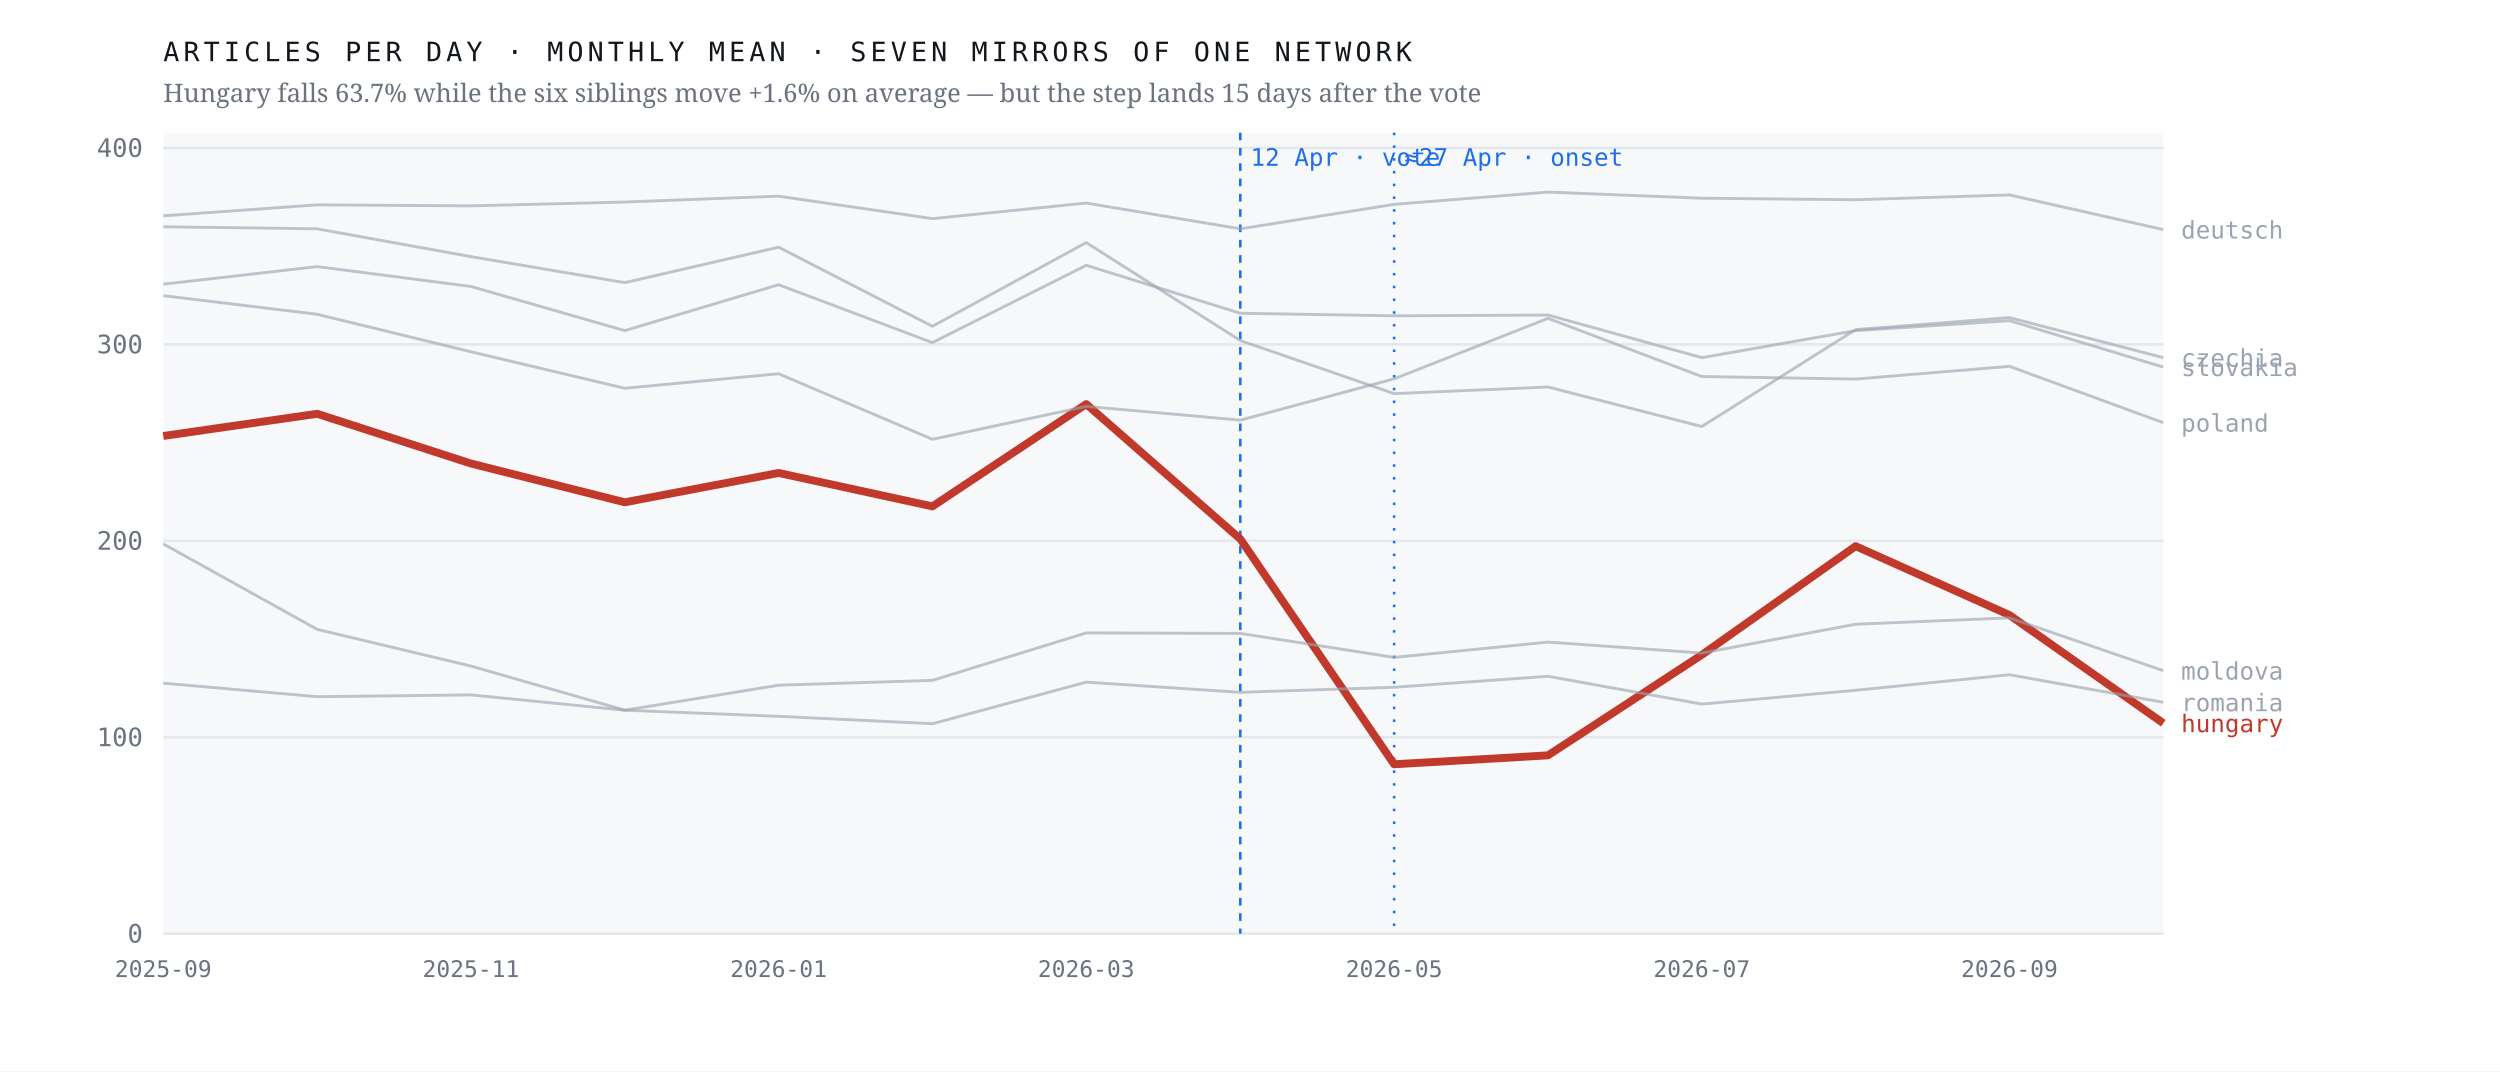
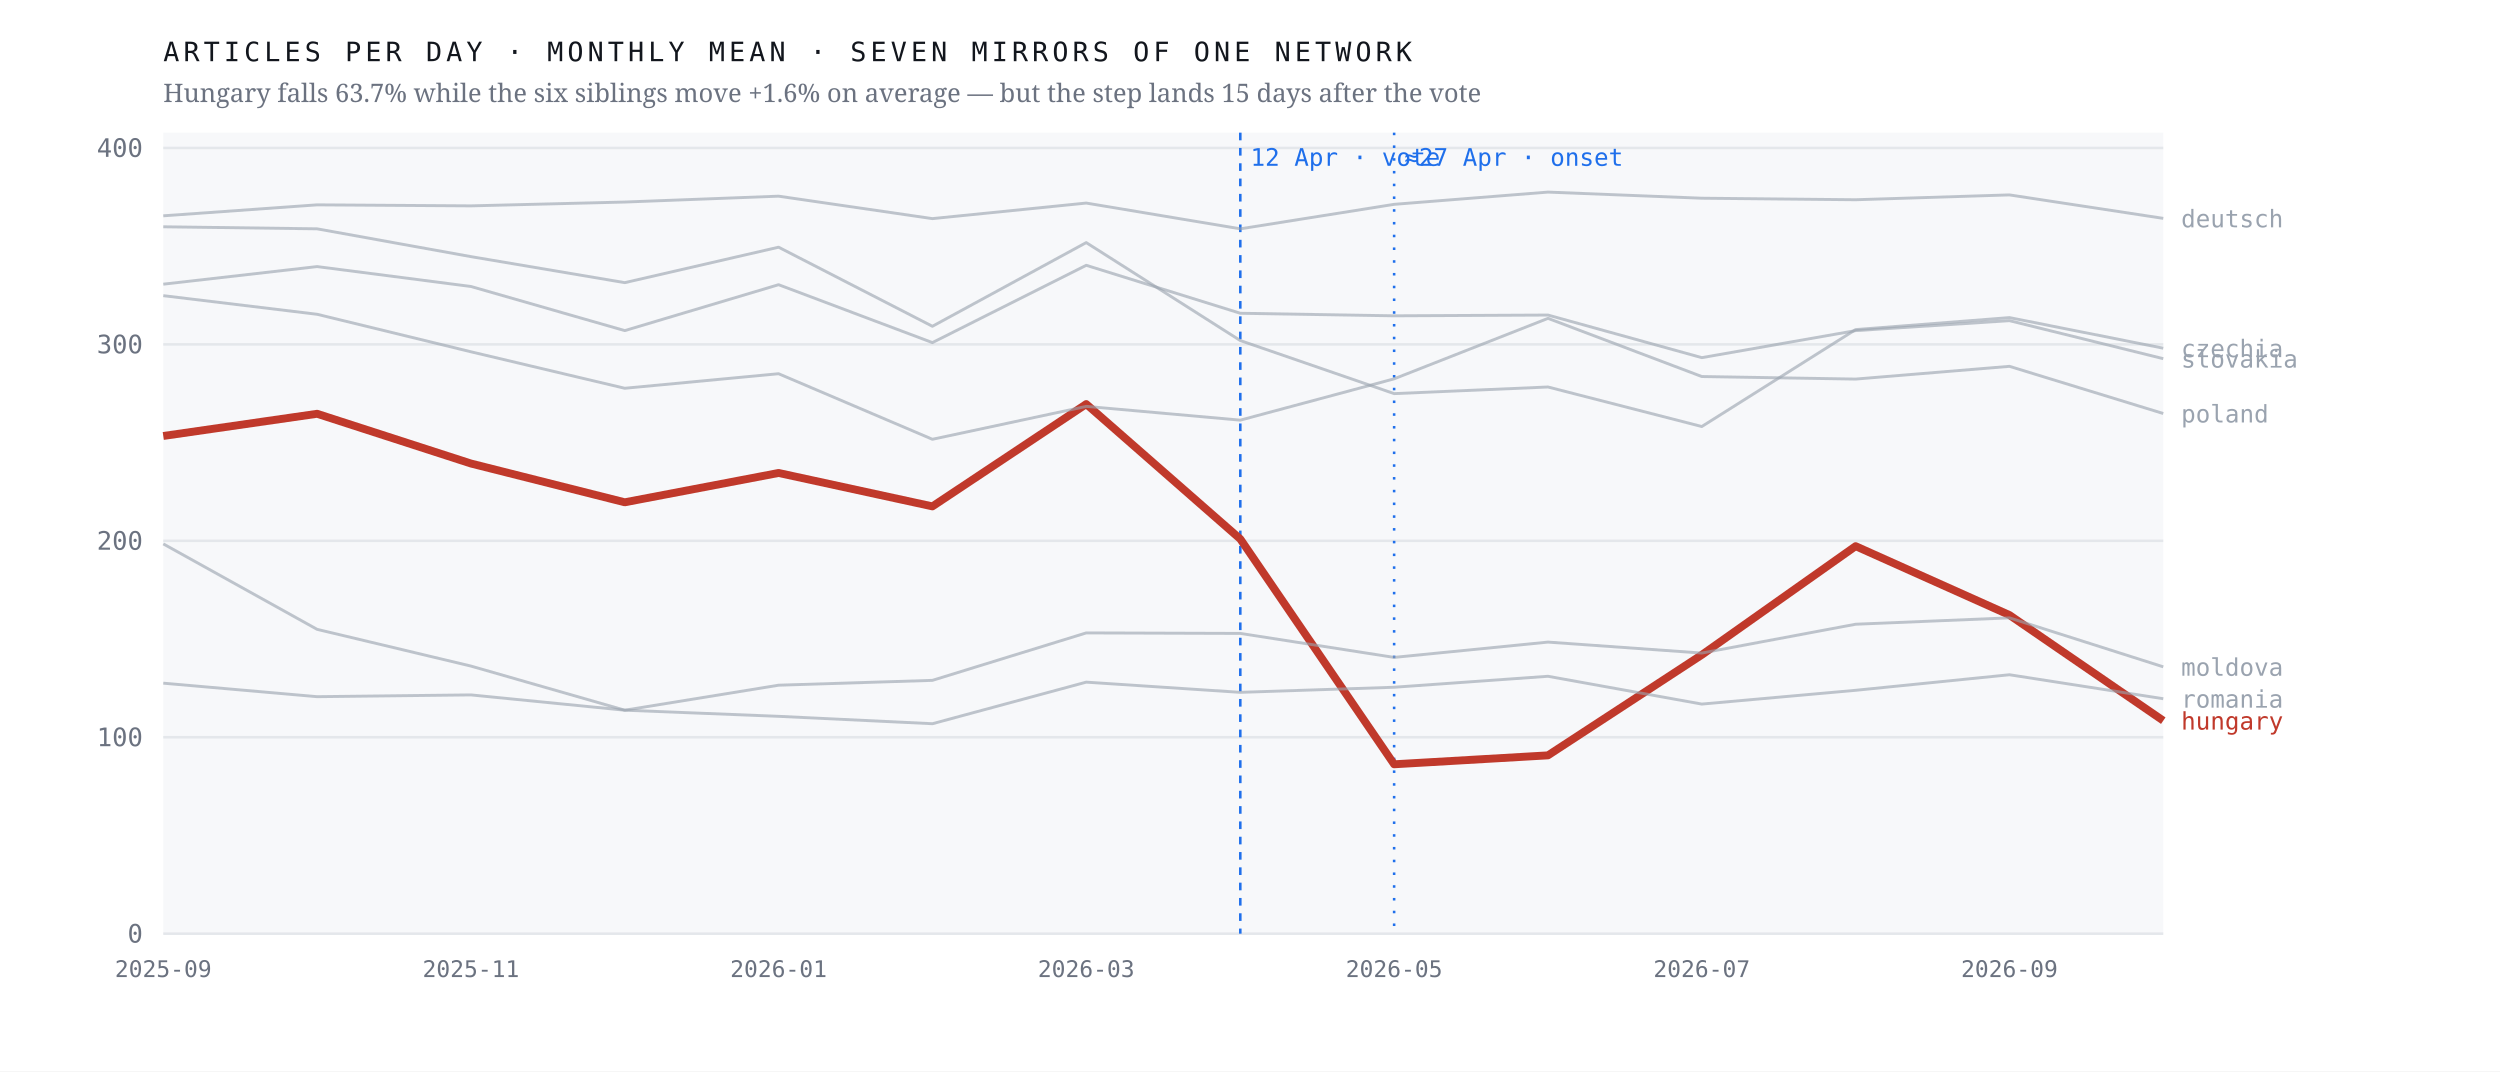
<svg xmlns="http://www.w3.org/2000/svg" viewBox="0 0 980 420" width="980" height="420" role="img" aria-label="Monthly output of seven mirrors of one network; the Hungarian line falls 63.7% after April 2026 while the six others hold roughly flat">
  <rect width="980" height="420" fill="#ffffff" />
  <rect x="64" y="52" width="784" height="314" fill="#f7f8fa" />
  <line x1="64" y1="366.0" x2="848" y2="366.0" stroke="#e4e7eb" stroke-width="1" />
  <text x="56.0" y="369.5" font-family="ui-monospace,'IBM Plex Mono',Menlo,monospace" font-size="10" font-weight="400" letter-spacing="0" fill="#6b7280" text-anchor="end">0</text>
  <line x1="64" y1="289.0" x2="848" y2="289.0" stroke="#e4e7eb" stroke-width="1" />
  <text x="56.0" y="292.5" font-family="ui-monospace,'IBM Plex Mono',Menlo,monospace" font-size="10" font-weight="400" letter-spacing="0" fill="#6b7280" text-anchor="end">100</text>
  <line x1="64" y1="212.0" x2="848" y2="212.0" stroke="#e4e7eb" stroke-width="1" />
  <text x="56.0" y="215.5" font-family="ui-monospace,'IBM Plex Mono',Menlo,monospace" font-size="10" font-weight="400" letter-spacing="0" fill="#6b7280" text-anchor="end">200</text>
  <line x1="64" y1="135.0" x2="848" y2="135.0" stroke="#e4e7eb" stroke-width="1" />
  <text x="56.0" y="138.5" font-family="ui-monospace,'IBM Plex Mono',Menlo,monospace" font-size="10" font-weight="400" letter-spacing="0" fill="#6b7280" text-anchor="end">300</text>
  <line x1="64" y1="58.0" x2="848" y2="58.0" stroke="#e4e7eb" stroke-width="1" />
  <text x="56.0" y="61.5" font-family="ui-monospace,'IBM Plex Mono',Menlo,monospace" font-size="10" font-weight="400" letter-spacing="0" fill="#6b7280" text-anchor="end">400</text>
  <line x1="486.2" y1="52" x2="486.2" y2="366" stroke="#1f6feb" stroke-width="1" stroke-dasharray="3 3" />
  <text x="490.2" y="65.0" font-family="ui-monospace,'IBM Plex Mono',Menlo,monospace" font-size="9.5" font-weight="400" letter-spacing="0" fill="#1f6feb" text-anchor="start">12 Apr · vote</text>
  <line x1="546.5" y1="52" x2="546.5" y2="366" stroke="#1f6feb" stroke-width="1" stroke-dasharray="1 4" />
  <text x="550.5" y="65.0" font-family="ui-monospace,'IBM Plex Mono',Menlo,monospace" font-size="9.5" font-weight="400" letter-spacing="0" fill="#1f6feb" text-anchor="start">≈27 Apr · onset</text>
-   <polyline points="64.0,170.9 124.3,162.2 184.6,181.7 244.9,196.9 305.2,185.4 365.5,198.5 425.8,158.4 486.2,211.3 546.5,299.6 606.8,296.1 667.1,256.7 727.4,214.1 787.7,241.1 848.0,283.5" fill="none" stroke="#c0392b" stroke-width="3.1" stroke-opacity="1" stroke-linejoin="round" />
-   <text x="855.0" y="287.0" font-family="ui-monospace,'IBM Plex Mono',Menlo,monospace" font-size="9.5" font-weight="500" letter-spacing="0" fill="#c0392b" text-anchor="start">hungary</text>
-   <polyline points="64.0,88.9 124.3,89.7 184.6,100.6 244.9,110.8 305.2,96.9 365.5,127.9 425.8,95.1 486.2,133.5 546.5,154.3 606.8,151.7 667.1,167.2 727.4,129.2 787.7,124.5 848.0,140.2" fill="none" stroke="#9aa3af" stroke-width="1.15" stroke-opacity="0.62" stroke-linejoin="round" />
-   <text x="855.0" y="143.7" font-family="ui-monospace,'IBM Plex Mono',Menlo,monospace" font-size="9.5" font-weight="400" letter-spacing="0" fill="#9aa3af" text-anchor="start">czechia</text>
-   <polyline points="64.0,84.6 124.3,80.3 184.6,80.7 244.9,79.2 305.2,76.9 365.5,85.7 425.8,79.6 486.2,89.7 546.5,80.1 606.8,75.3 667.1,77.7 727.4,78.3 787.7,76.4 848.0,90.0" fill="none" stroke="#9aa3af" stroke-width="1.15" stroke-opacity="0.62" stroke-linejoin="round" />
-   <text x="855.0" y="93.5" font-family="ui-monospace,'IBM Plex Mono',Menlo,monospace" font-size="9.5" font-weight="400" letter-spacing="0" fill="#9aa3af" text-anchor="start">deutsch</text>
-   <polyline points="64.0,213.2 124.3,246.7 184.6,261.1 244.9,278.4 305.2,268.6 365.5,266.7 425.8,248.1 486.2,248.3 546.5,257.7 606.8,251.7 667.1,256.0 727.4,244.7 787.7,242.2 848.0,262.9" fill="none" stroke="#9aa3af" stroke-width="1.15" stroke-opacity="0.62" stroke-linejoin="round" />
-   <text x="855.0" y="266.4" font-family="ui-monospace,'IBM Plex Mono',Menlo,monospace" font-size="9.5" font-weight="400" letter-spacing="0" fill="#9aa3af" text-anchor="start">moldova</text>
-   <polyline points="64.0,115.9 124.3,123.2 184.6,137.9 244.9,152.2 305.2,146.5 365.5,172.2 425.8,159.3 486.2,164.7 546.5,148.5 606.8,124.8 667.1,147.6 727.4,148.6 787.7,143.6 848.0,165.7" fill="none" stroke="#9aa3af" stroke-width="1.15" stroke-opacity="0.62" stroke-linejoin="round" />
-   <text x="855.0" y="169.2" font-family="ui-monospace,'IBM Plex Mono',Menlo,monospace" font-size="9.5" font-weight="400" letter-spacing="0" fill="#9aa3af" text-anchor="start">poland</text>
-   <polyline points="64.0,267.8 124.3,273.1 184.6,272.4 244.9,278.4 305.2,280.8 365.5,283.7 425.8,267.4 486.2,271.4 546.5,269.4 606.8,265.1 667.1,276.0 727.4,270.6 787.7,264.5 848.0,275.3" fill="none" stroke="#9aa3af" stroke-width="1.15" stroke-opacity="0.62" stroke-linejoin="round" />
-   <text x="855.0" y="278.8" font-family="ui-monospace,'IBM Plex Mono',Menlo,monospace" font-size="9.5" font-weight="400" letter-spacing="0" fill="#9aa3af" text-anchor="start">romania</text>
-   <polyline points="64.0,111.4 124.3,104.5 184.6,112.3 244.9,129.6 305.2,111.6 365.5,134.3 425.8,104.0 486.2,122.8 546.5,123.8 606.8,123.5 667.1,140.2 727.4,129.6 787.7,125.7 848.0,143.9" fill="none" stroke="#9aa3af" stroke-width="1.15" stroke-opacity="0.62" stroke-linejoin="round" />
-   <text x="855.0" y="147.4" font-family="ui-monospace,'IBM Plex Mono',Menlo,monospace" font-size="9.5" font-weight="400" letter-spacing="0" fill="#9aa3af" text-anchor="start">slovakia</text>
+   <polyline points="64.0,170.9 124.3,162.2 184.6,181.7 244.9,196.9 305.2,185.4 365.5,198.5 425.8,158.4 486.2,211.3 546.5,299.6 606.8,296.1 667.1,256.7 727.4,214.1 787.7,241.1 848.0,282.5" fill="none" stroke="#c0392b" stroke-width="3.1" stroke-opacity="1" stroke-linejoin="round" />
+   <text x="855.0" y="286.0" font-family="ui-monospace,'IBM Plex Mono',Menlo,monospace" font-size="9.5" font-weight="500" letter-spacing="0" fill="#c0392b" text-anchor="start">hungary</text>
+   <polyline points="64.0,88.9 124.3,89.7 184.6,100.6 244.9,110.8 305.2,96.9 365.5,127.9 425.8,95.1 486.2,133.5 546.5,154.3 606.8,151.7 667.1,167.2 727.4,129.2 787.7,124.5 848.0,136.5" fill="none" stroke="#9aa3af" stroke-width="1.15" stroke-opacity="0.62" stroke-linejoin="round" />
+   <text x="855.0" y="140.0" font-family="ui-monospace,'IBM Plex Mono',Menlo,monospace" font-size="9.5" font-weight="400" letter-spacing="0" fill="#9aa3af" text-anchor="start">czechia</text>
+   <polyline points="64.0,84.6 124.3,80.3 184.6,80.7 244.9,79.2 305.2,76.9 365.5,85.7 425.8,79.6 486.2,89.7 546.5,80.1 606.8,75.3 667.1,77.7 727.4,78.3 787.7,76.4 848.0,85.6" fill="none" stroke="#9aa3af" stroke-width="1.15" stroke-opacity="0.62" stroke-linejoin="round" />
+   <text x="855.0" y="89.1" font-family="ui-monospace,'IBM Plex Mono',Menlo,monospace" font-size="9.5" font-weight="400" letter-spacing="0" fill="#9aa3af" text-anchor="start">deutsch</text>
+   <polyline points="64.0,213.2 124.3,246.7 184.6,261.1 244.9,278.4 305.2,268.6 365.5,266.7 425.8,248.1 486.2,248.3 546.5,257.7 606.8,251.7 667.1,256.0 727.4,244.7 787.7,242.2 848.0,261.4" fill="none" stroke="#9aa3af" stroke-width="1.15" stroke-opacity="0.62" stroke-linejoin="round" />
+   <text x="855.0" y="264.9" font-family="ui-monospace,'IBM Plex Mono',Menlo,monospace" font-size="9.5" font-weight="400" letter-spacing="0" fill="#9aa3af" text-anchor="start">moldova</text>
+   <polyline points="64.0,115.9 124.3,123.2 184.6,137.9 244.9,152.2 305.2,146.5 365.5,172.2 425.8,159.3 486.2,164.7 546.5,148.5 606.8,124.8 667.1,147.6 727.4,148.6 787.7,143.6 848.0,162.1" fill="none" stroke="#9aa3af" stroke-width="1.15" stroke-opacity="0.62" stroke-linejoin="round" />
+   <text x="855.0" y="165.6" font-family="ui-monospace,'IBM Plex Mono',Menlo,monospace" font-size="9.5" font-weight="400" letter-spacing="0" fill="#9aa3af" text-anchor="start">poland</text>
+   <polyline points="64.0,267.8 124.3,273.1 184.6,272.4 244.9,278.4 305.2,280.8 365.5,283.7 425.8,267.4 486.2,271.4 546.5,269.4 606.8,265.1 667.1,276.0 727.4,270.6 787.7,264.5 848.0,273.9" fill="none" stroke="#9aa3af" stroke-width="1.15" stroke-opacity="0.62" stroke-linejoin="round" />
+   <text x="855.0" y="277.4" font-family="ui-monospace,'IBM Plex Mono',Menlo,monospace" font-size="9.5" font-weight="400" letter-spacing="0" fill="#9aa3af" text-anchor="start">romania</text>
+   <polyline points="64.0,111.4 124.3,104.5 184.6,112.3 244.9,129.6 305.2,111.6 365.5,134.3 425.8,104.0 486.2,122.8 546.5,123.8 606.8,123.5 667.1,140.2 727.4,129.6 787.7,125.7 848.0,140.6" fill="none" stroke="#9aa3af" stroke-width="1.15" stroke-opacity="0.62" stroke-linejoin="round" />
+   <text x="855.0" y="144.1" font-family="ui-monospace,'IBM Plex Mono',Menlo,monospace" font-size="9.5" font-weight="400" letter-spacing="0" fill="#9aa3af" text-anchor="start">slovakia</text>
  <text x="64.0" y="383.0" font-family="ui-monospace,'IBM Plex Mono',Menlo,monospace" font-size="9" font-weight="400" letter-spacing="0" fill="#6b7280" text-anchor="middle">2025-09</text>
  <text x="184.6" y="383.0" font-family="ui-monospace,'IBM Plex Mono',Menlo,monospace" font-size="9" font-weight="400" letter-spacing="0" fill="#6b7280" text-anchor="middle">2025-11</text>
  <text x="305.2" y="383.0" font-family="ui-monospace,'IBM Plex Mono',Menlo,monospace" font-size="9" font-weight="400" letter-spacing="0" fill="#6b7280" text-anchor="middle">2026-01</text>
  <text x="425.8" y="383.0" font-family="ui-monospace,'IBM Plex Mono',Menlo,monospace" font-size="9" font-weight="400" letter-spacing="0" fill="#6b7280" text-anchor="middle">2026-03</text>
  <text x="546.5" y="383.0" font-family="ui-monospace,'IBM Plex Mono',Menlo,monospace" font-size="9" font-weight="400" letter-spacing="0" fill="#6b7280" text-anchor="middle">2026-05</text>
  <text x="667.1" y="383.0" font-family="ui-monospace,'IBM Plex Mono',Menlo,monospace" font-size="9" font-weight="400" letter-spacing="0" fill="#6b7280" text-anchor="middle">2026-07</text>
  <text x="787.7" y="383.0" font-family="ui-monospace,'IBM Plex Mono',Menlo,monospace" font-size="9" font-weight="400" letter-spacing="0" fill="#6b7280" text-anchor="middle">2026-09</text>
  <text x="64.0" y="24.0" font-family="ui-monospace,'IBM Plex Mono',Menlo,monospace" font-size="10.5" font-weight="400" letter-spacing="1.6" fill="#12161d" text-anchor="start">ARTICLES PER DAY · MONTHLY MEAN · SEVEN MIRRORS OF ONE NETWORK</text>
  <text x="64.0" y="40.0" font-family="'Newsreader',Georgia,serif" font-size="10" font-weight="400" letter-spacing="0" fill="#6b7280" text-anchor="start">Hungary falls 63.7% while the six siblings move +1.6% on average — but the step lands 15 days after the vote</text>
</svg>
